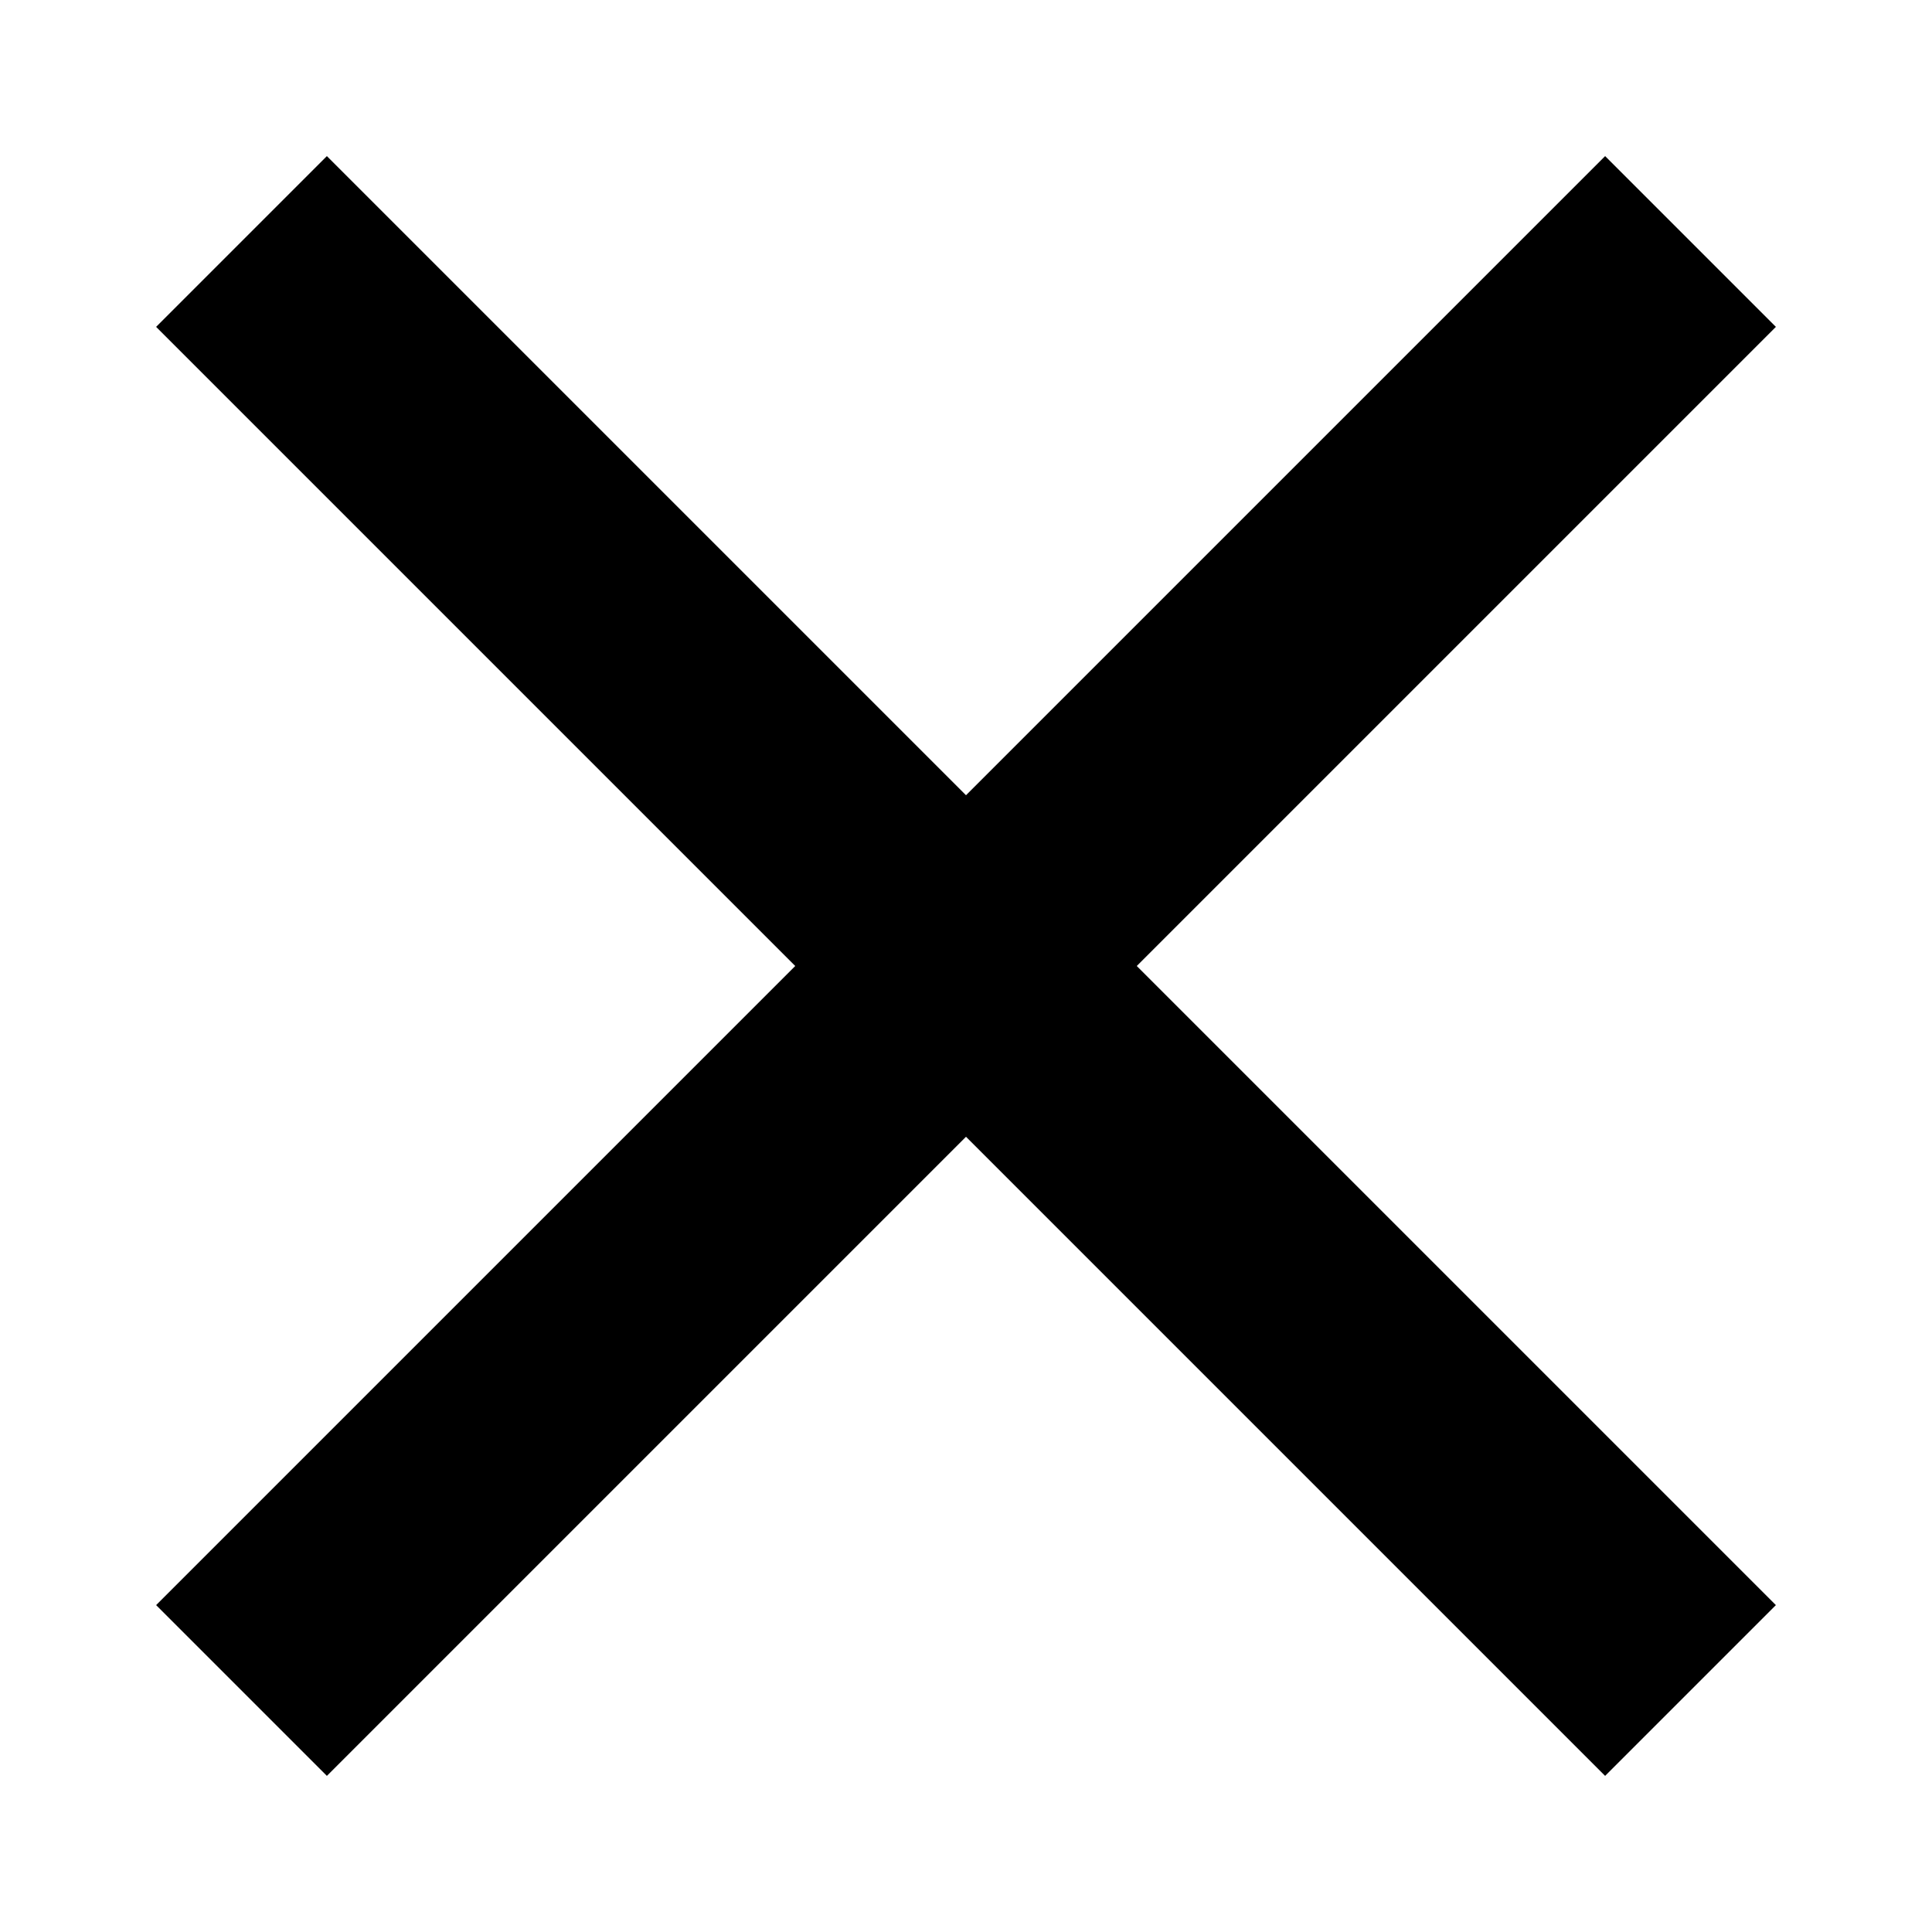
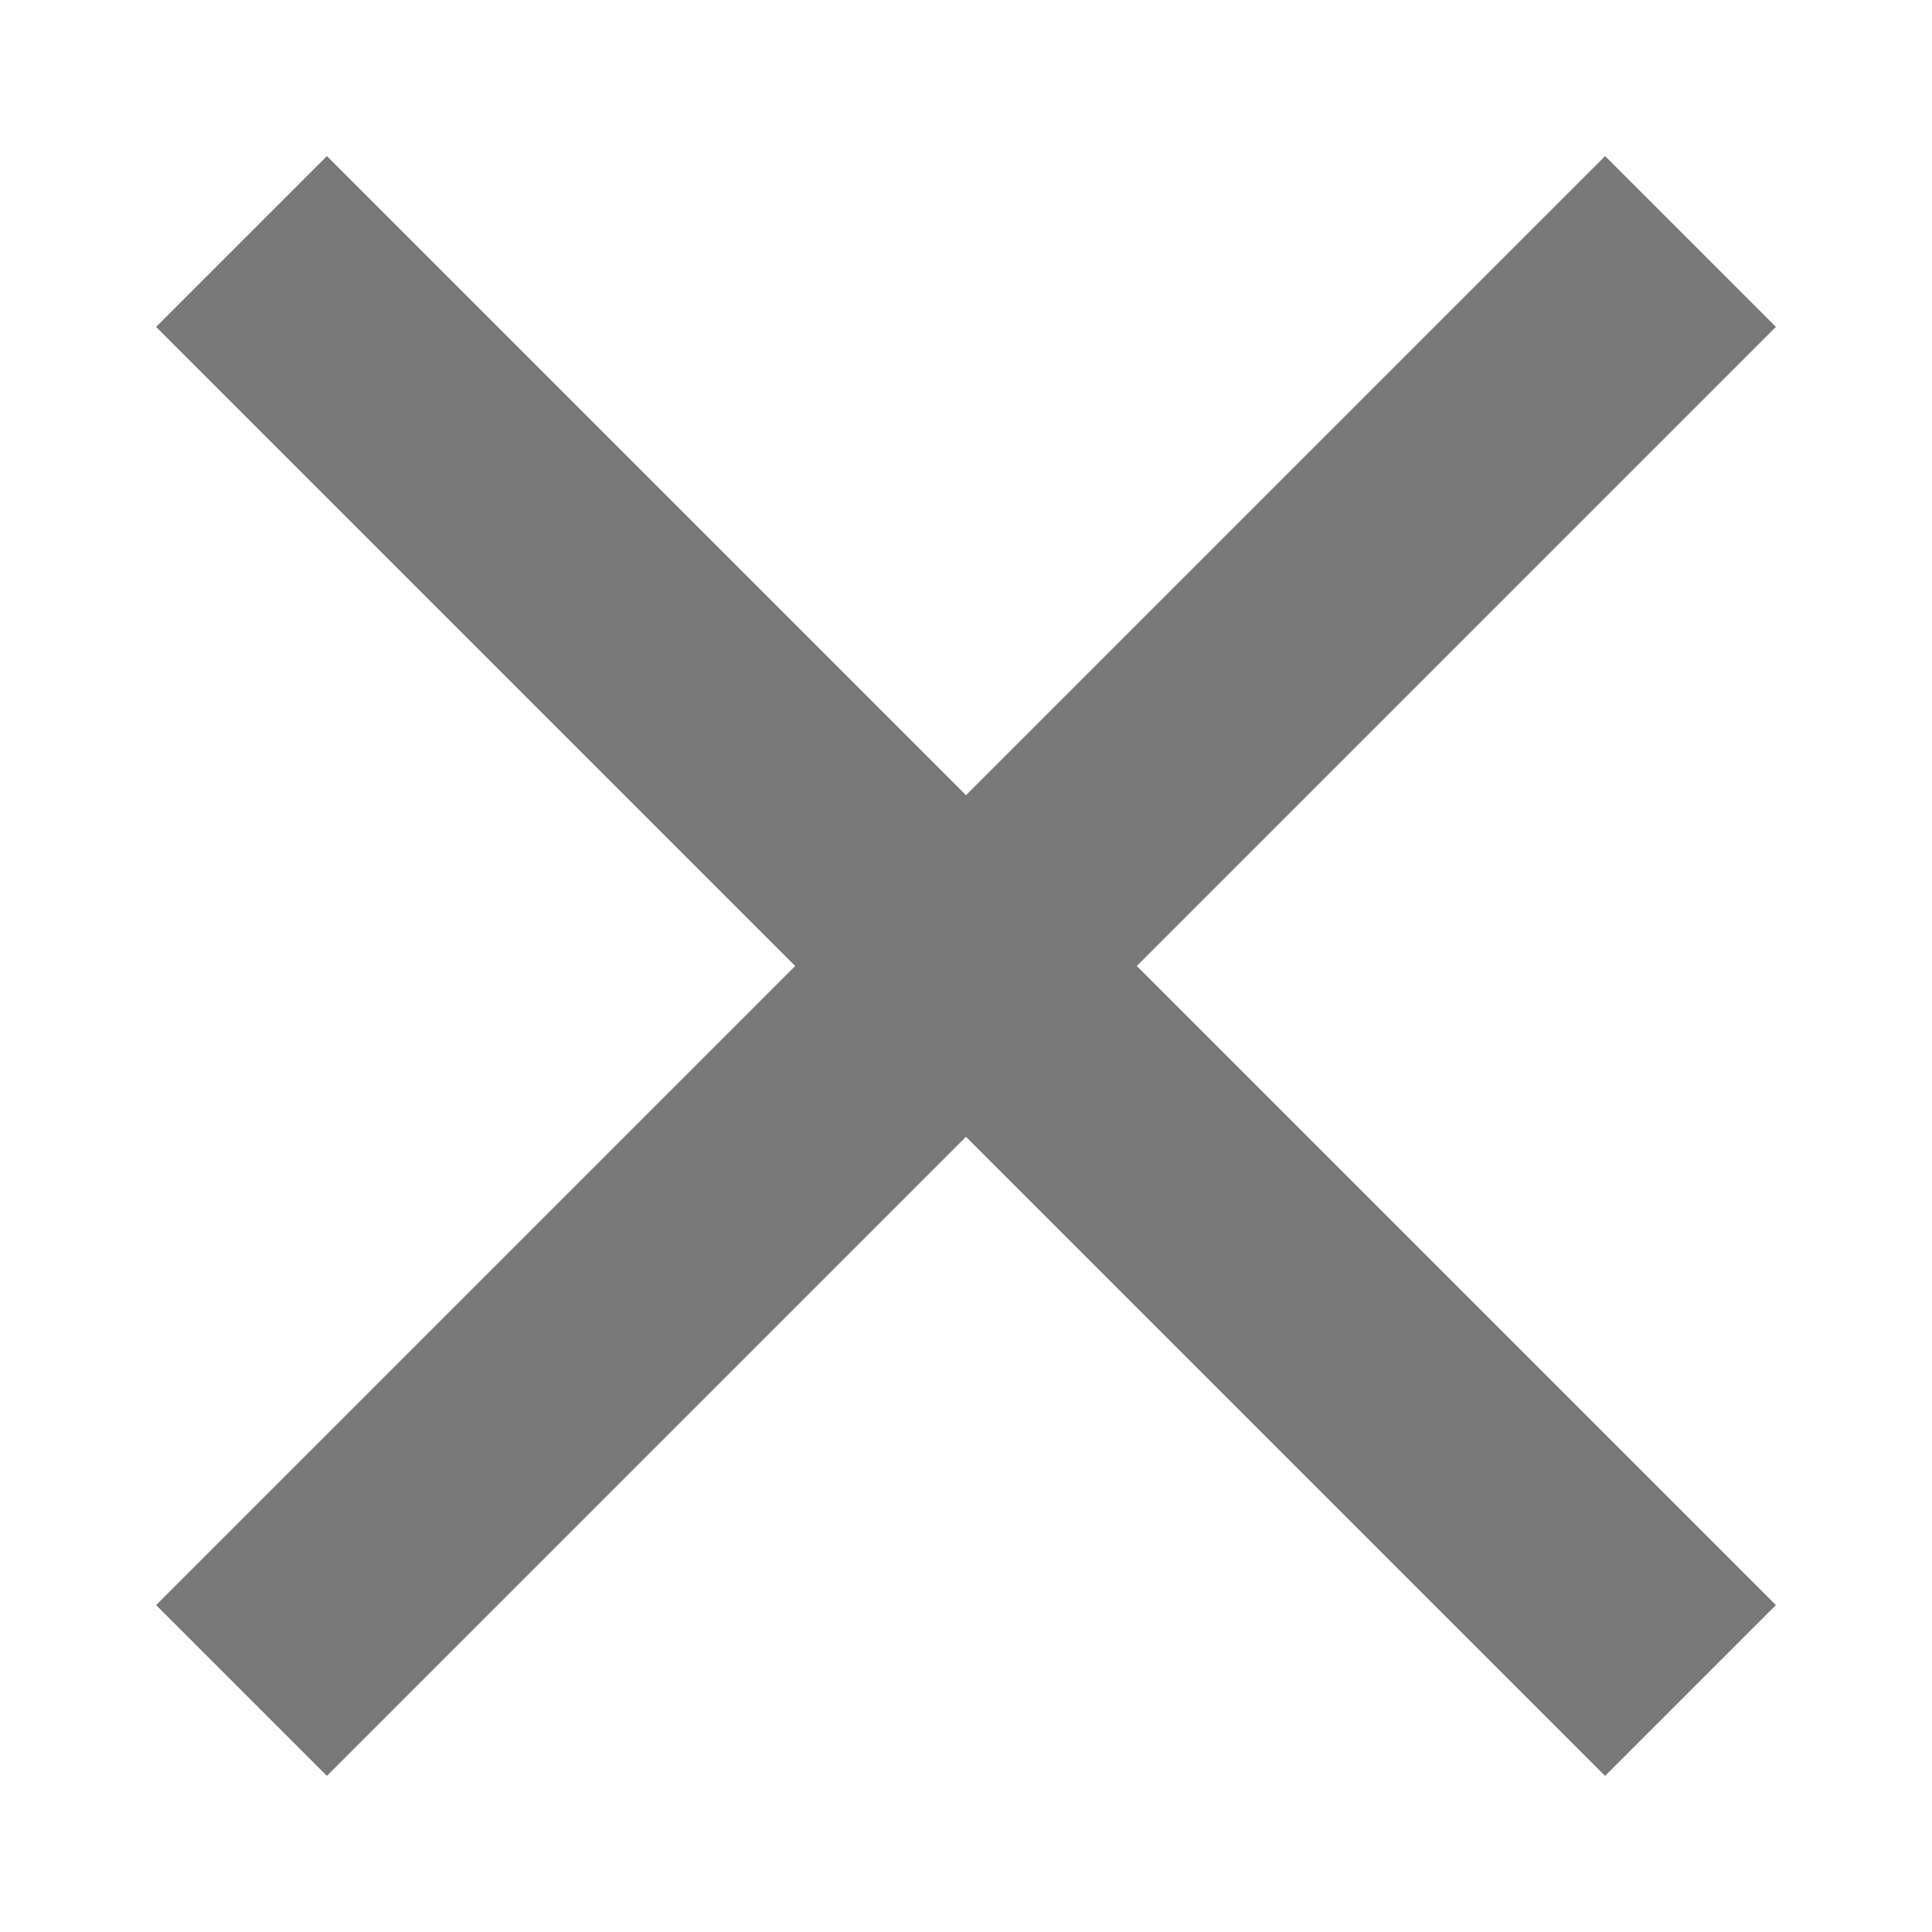
- <svg xmlns="http://www.w3.org/2000/svg" height="16" id="svg2" version="1.1" width="16">
-   <defs id="defs4" />
-   <g id="layer1" transform="translate(0,-1036.362)">
-     <path d="m 2,1050.362 12,-12" id="path2985" style="fill:none;stroke:#000000;stroke-width:2;stroke-linecap:butt;stroke-linejoin:miter;stroke-miterlimit:4;stroke-opacity:1;stroke-dasharray:none" />
-     <path d="m 2,1038.362 12,12" id="path2985-1" style="fill:none;stroke:#000000;stroke-width:2;stroke-linecap:butt;stroke-linejoin:miter;stroke-miterlimit:4;stroke-opacity:1;stroke-dasharray:none" />
-   </g>
+ <svg xmlns="http://www.w3.org/2000/svg" width="16" height="16">
+   <path fill="none" stroke="#787878" stroke-width="2" d="M2 14L14 2M2 2l12 12" />
</svg>
